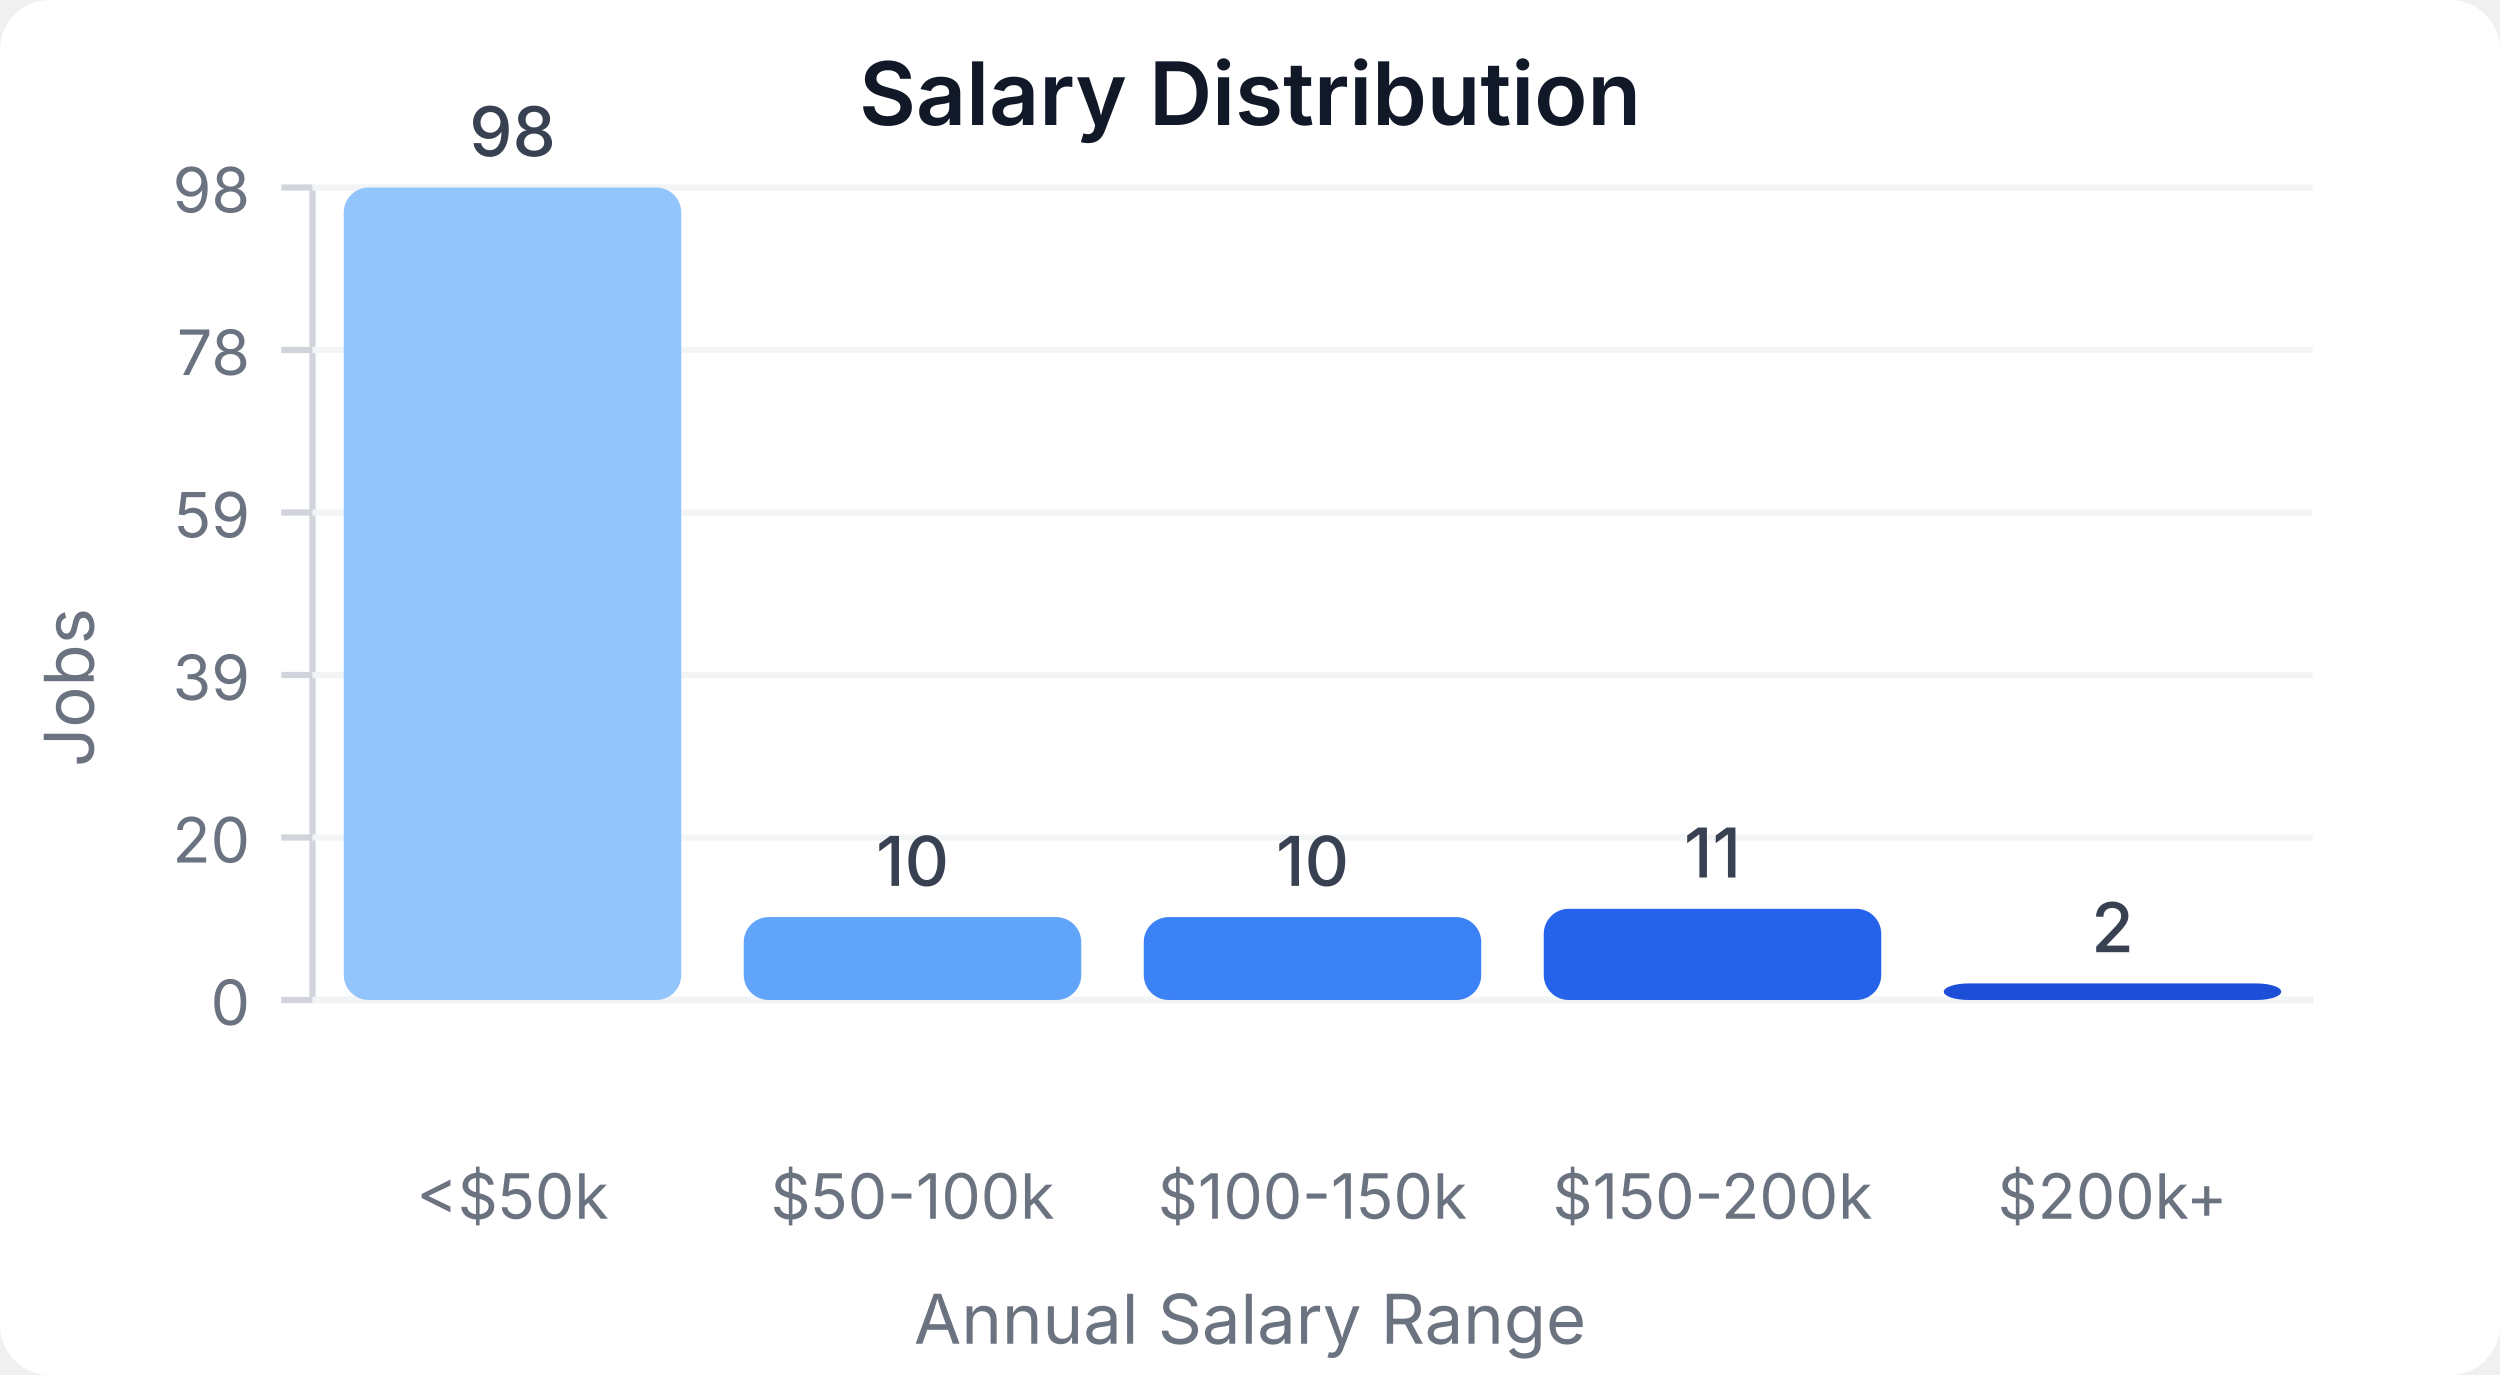
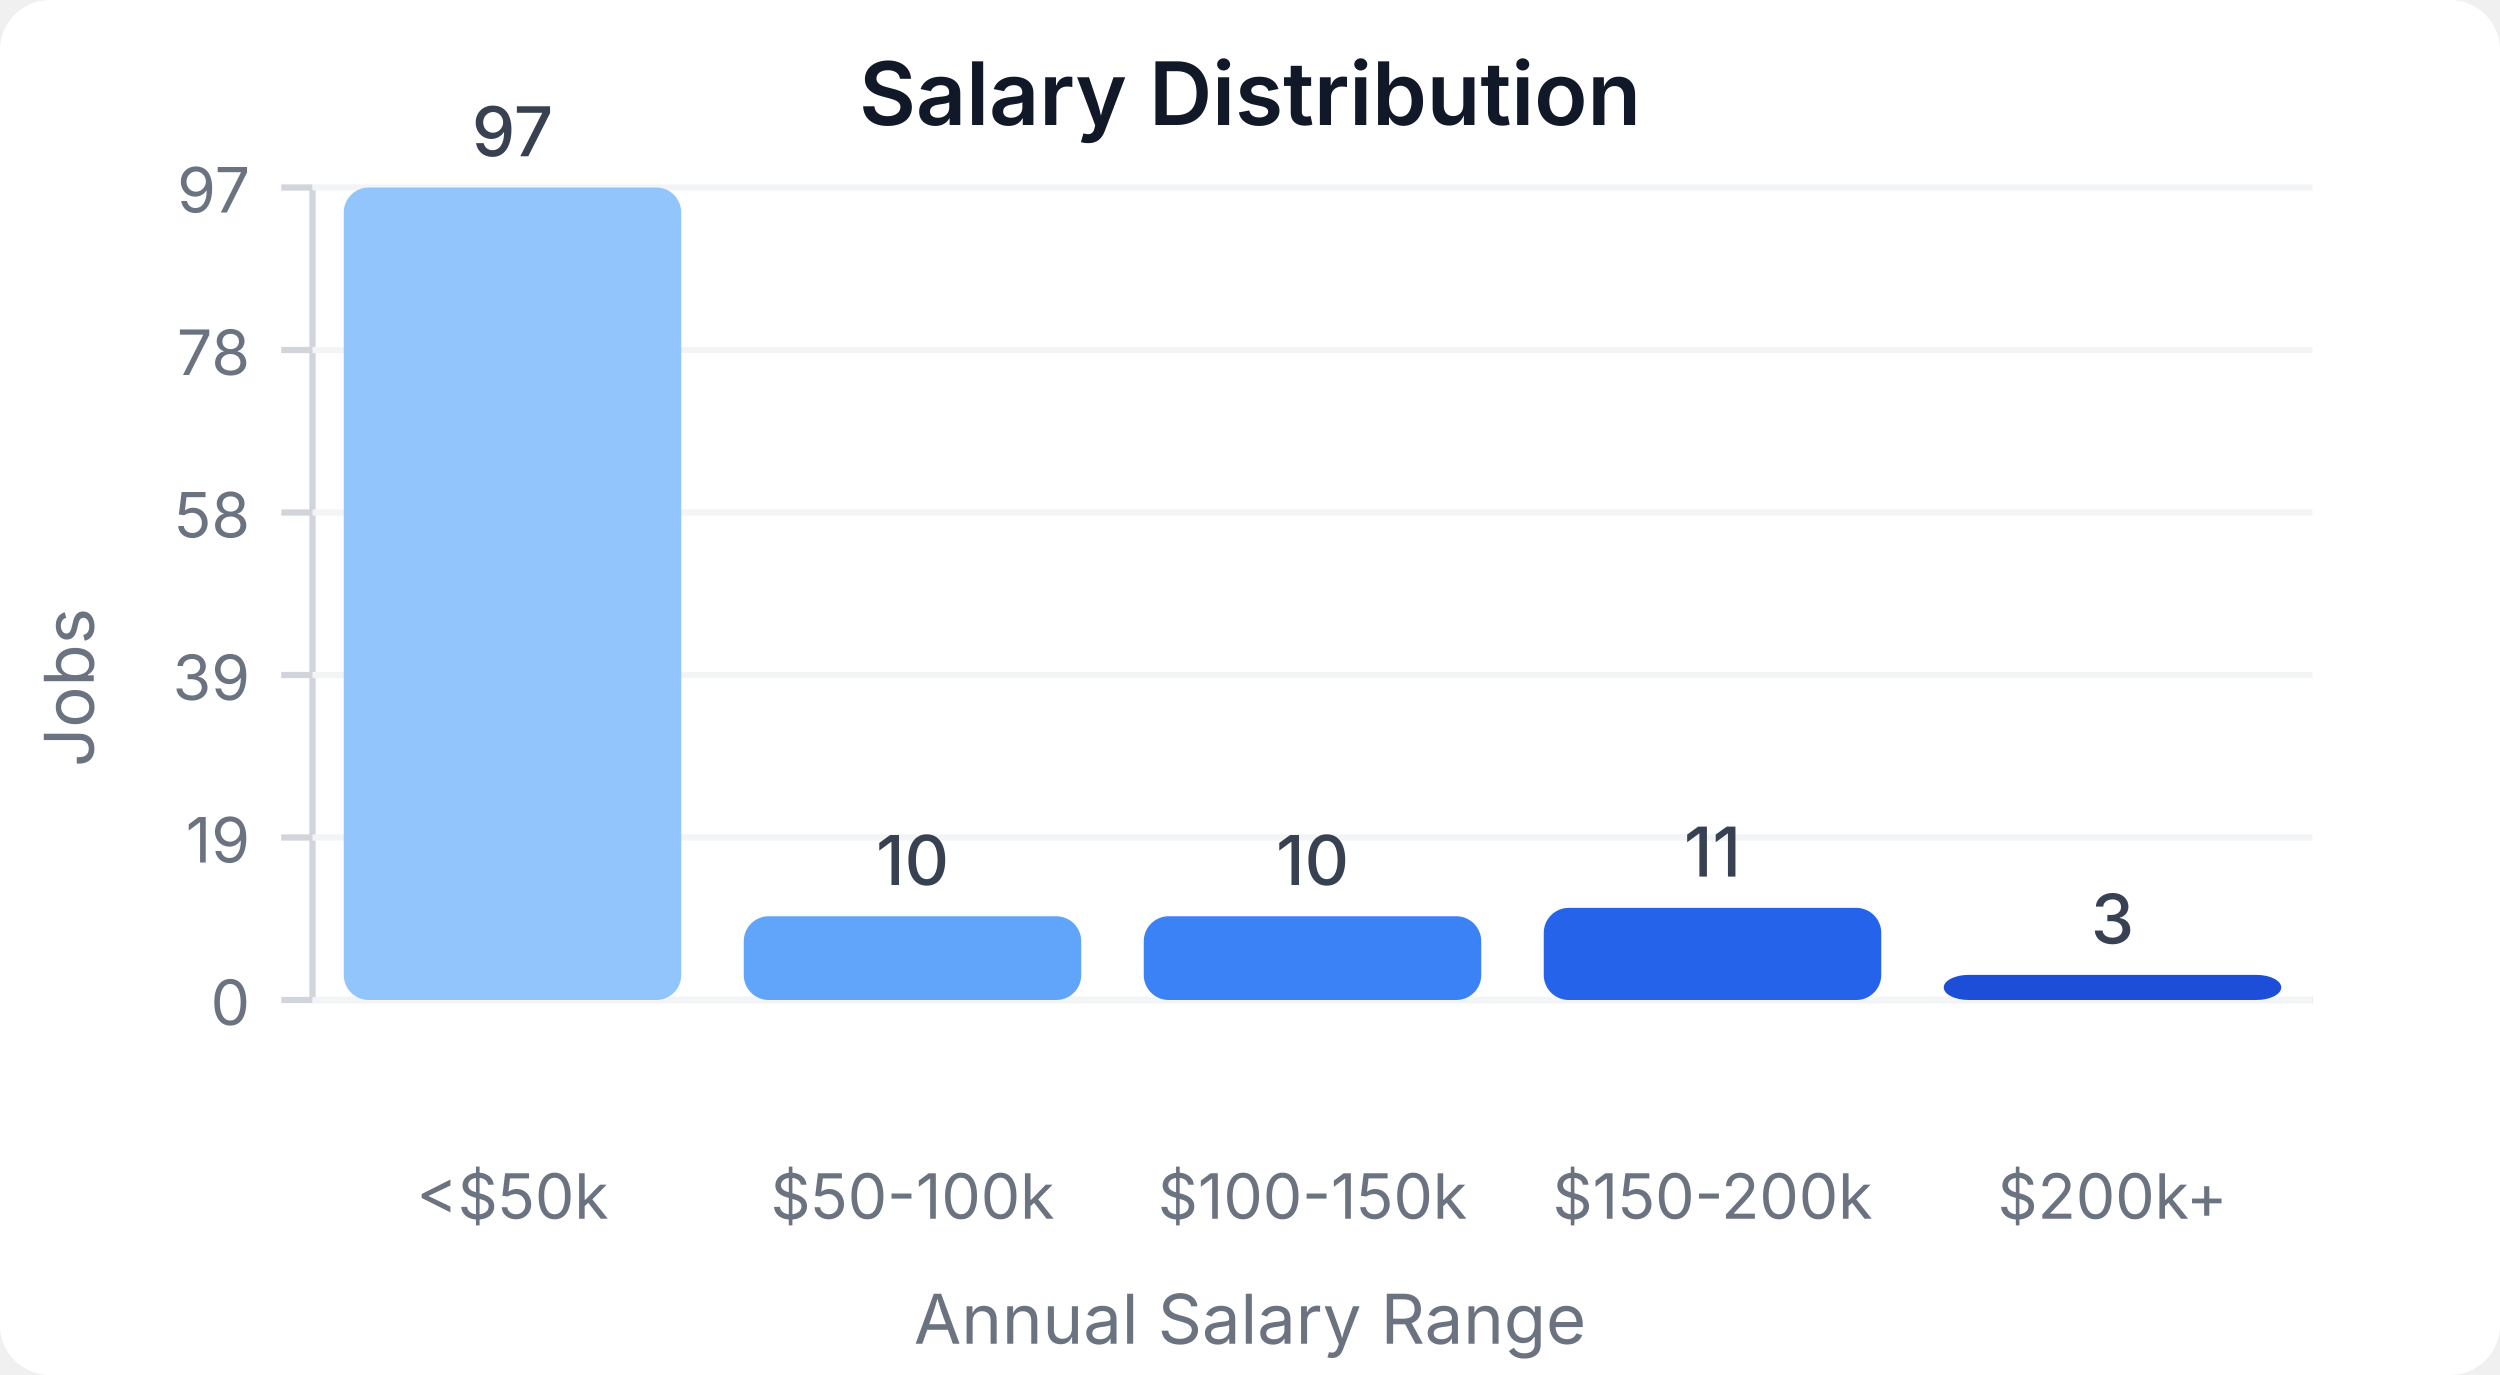
<svg xmlns="http://www.w3.org/2000/svg" width="400" height="220" viewBox="0 0 400 220">
  <style>
    text { font-family: system-ui, -apple-system, sans-serif; }
  </style>
  <rect width="400" height="220" fill="#ffffff" rx="8" />
  <text x="200" y="20" text-anchor="middle" font-size="14" font-weight="600" fill="#111827">Salary Distribution</text>
  <line x1="50" y1="30" x2="50" y2="160" stroke="#d1d5db" stroke-width="1" />
  <line x1="50" y1="160" x2="370" y2="160" stroke="#d1d5db" stroke-width="1" />
  <line x1="45" y1="160" x2="50" y2="160" stroke="#d1d5db" stroke-width="1" />
  <text x="40" y="164" text-anchor="end" font-size="10" fill="#6b7280">0</text>
  <line x1="50" y1="160" x2="370" y2="160" stroke="#f3f4f6" stroke-width="1" />
  <line x1="45" y1="134" x2="50" y2="134" stroke="#d1d5db" stroke-width="1" />
-   <text x="40" y="138" text-anchor="end" font-size="10" fill="#6b7280">20</text>
+   <text x="40" y="138" text-anchor="end" font-size="10" fill="#6b7280">19</text>
  <line x1="50" y1="134" x2="370" y2="134" stroke="#f3f4f6" stroke-width="1" />
  <line x1="45" y1="108" x2="50" y2="108" stroke="#d1d5db" stroke-width="1" />
  <text x="40" y="112" text-anchor="end" font-size="10" fill="#6b7280">39</text>
  <line x1="50" y1="108" x2="370" y2="108" stroke="#f3f4f6" stroke-width="1" />
  <line x1="45" y1="82" x2="50" y2="82" stroke="#d1d5db" stroke-width="1" />
-   <text x="40" y="86" text-anchor="end" font-size="10" fill="#6b7280">59</text>
+   <text x="40" y="86" text-anchor="end" font-size="10" fill="#6b7280">58</text>
  <line x1="50" y1="82" x2="370" y2="82" stroke="#f3f4f6" stroke-width="1" />
  <line x1="45" y1="56" x2="50" y2="56" stroke="#d1d5db" stroke-width="1" />
  <text x="40" y="60" text-anchor="end" font-size="10" fill="#6b7280">78</text>
  <line x1="50" y1="56" x2="370" y2="56" stroke="#f3f4f6" stroke-width="1" />
  <line x1="45" y1="30" x2="50" y2="30" stroke="#d1d5db" stroke-width="1" />
-   <text x="40" y="34" text-anchor="end" font-size="10" fill="#6b7280">98</text>
+   <text x="40" y="34" text-anchor="end" font-size="10" fill="#6b7280">97</text>
  <line x1="50" y1="30" x2="370" y2="30" stroke="#f3f4f6" stroke-width="1" />
  <rect x="55" y="30" width="54" height="130" fill="#93c5fd" rx="4" />
-   <text x="82" y="25" text-anchor="middle" font-size="11" fill="#374151" font-weight="500">98</text>
+   <text x="82" y="25" text-anchor="middle" font-size="11" fill="#374151" font-weight="500">97</text>
  <text x="82" y="195" text-anchor="middle" font-size="10" fill="#6b7280">&lt;$50k</text>
-   <rect x="119" y="146.735" width="54" height="13.265" fill="#60a5fa" rx="4" />
-   <text x="146" y="141.735" text-anchor="middle" font-size="11" fill="#374151" font-weight="500">10</text>
+   <rect x="119" y="146.598" width="54" height="13.402" fill="#60a5fa" rx="4" />
+   <text x="146" y="141.598" text-anchor="middle" font-size="11" fill="#374151" font-weight="500">10</text>
  <text x="146" y="195" text-anchor="middle" font-size="10" fill="#6b7280">$50-100k</text>
-   <rect x="183" y="146.735" width="54" height="13.265" fill="#3b82f6" rx="4" />
-   <text x="210" y="141.735" text-anchor="middle" font-size="11" fill="#374151" font-weight="500">10</text>
+   <rect x="183" y="146.598" width="54" height="13.402" fill="#3b82f6" rx="4" />
+   <text x="210" y="141.598" text-anchor="middle" font-size="11" fill="#374151" font-weight="500">10</text>
  <text x="210" y="195" text-anchor="middle" font-size="10" fill="#6b7280">$100-150k</text>
-   <rect x="247" y="145.408" width="54" height="14.592" fill="#2563eb" rx="4" />
-   <text x="274" y="140.408" text-anchor="middle" font-size="11" fill="#374151" font-weight="500">11</text>
+   <rect x="247" y="145.258" width="54" height="14.742" fill="#2563eb" rx="4" />
+   <text x="274" y="140.258" text-anchor="middle" font-size="11" fill="#374151" font-weight="500">11</text>
  <text x="274" y="195" text-anchor="middle" font-size="10" fill="#6b7280">$150-200k</text>
-   <rect x="311" y="157.347" width="54" height="2.653" fill="#1d4ed8" rx="4" />
-   <text x="338" y="152.347" text-anchor="middle" font-size="11" fill="#374151" font-weight="500">2</text>
+   <rect x="311" y="155.979" width="54" height="4.021" fill="#1d4ed8" rx="4" />
+   <text x="338" y="150.979" text-anchor="middle" font-size="11" fill="#374151" font-weight="500">3</text>
  <text x="338" y="195" text-anchor="middle" font-size="10" fill="#6b7280">$200k+</text>
  <text x="15" y="110" text-anchor="middle" font-size="11" fill="#6b7280" transform="rotate(-90, 15, 110)">Jobs</text>
  <text x="200" y="215" text-anchor="middle" font-size="11" fill="#6b7280">Annual Salary Range</text>
</svg>
